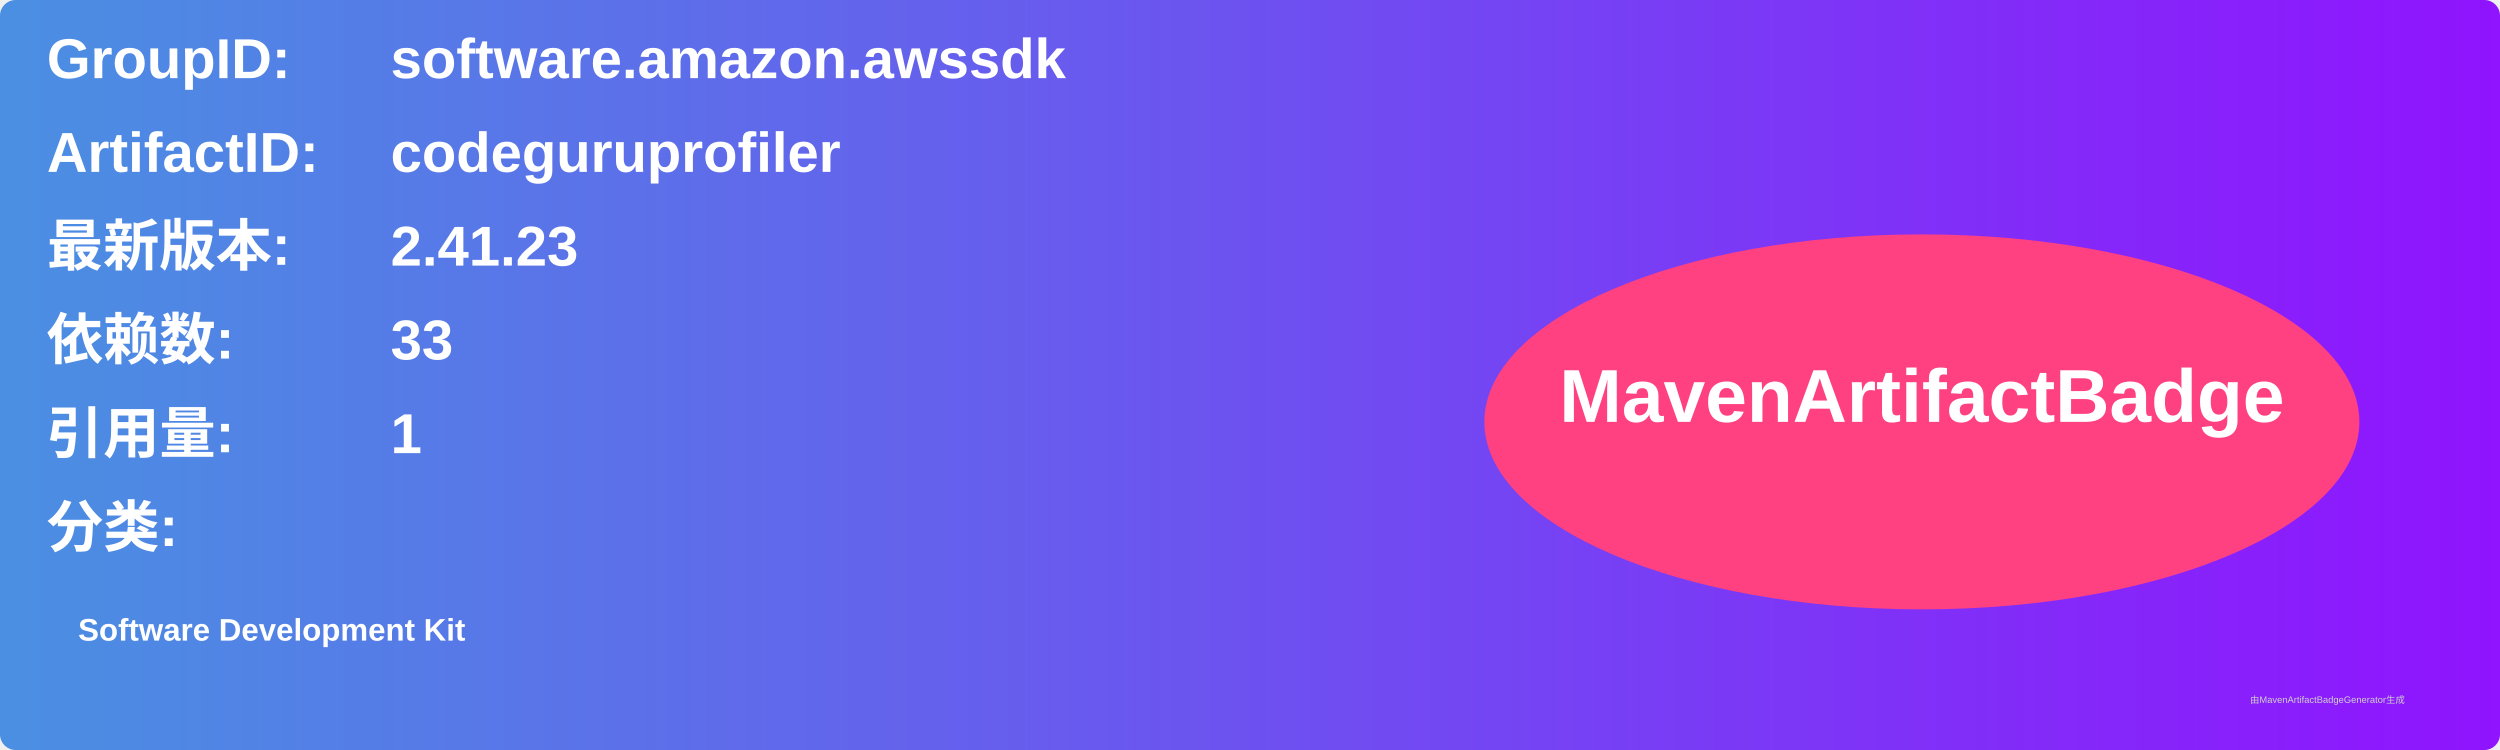
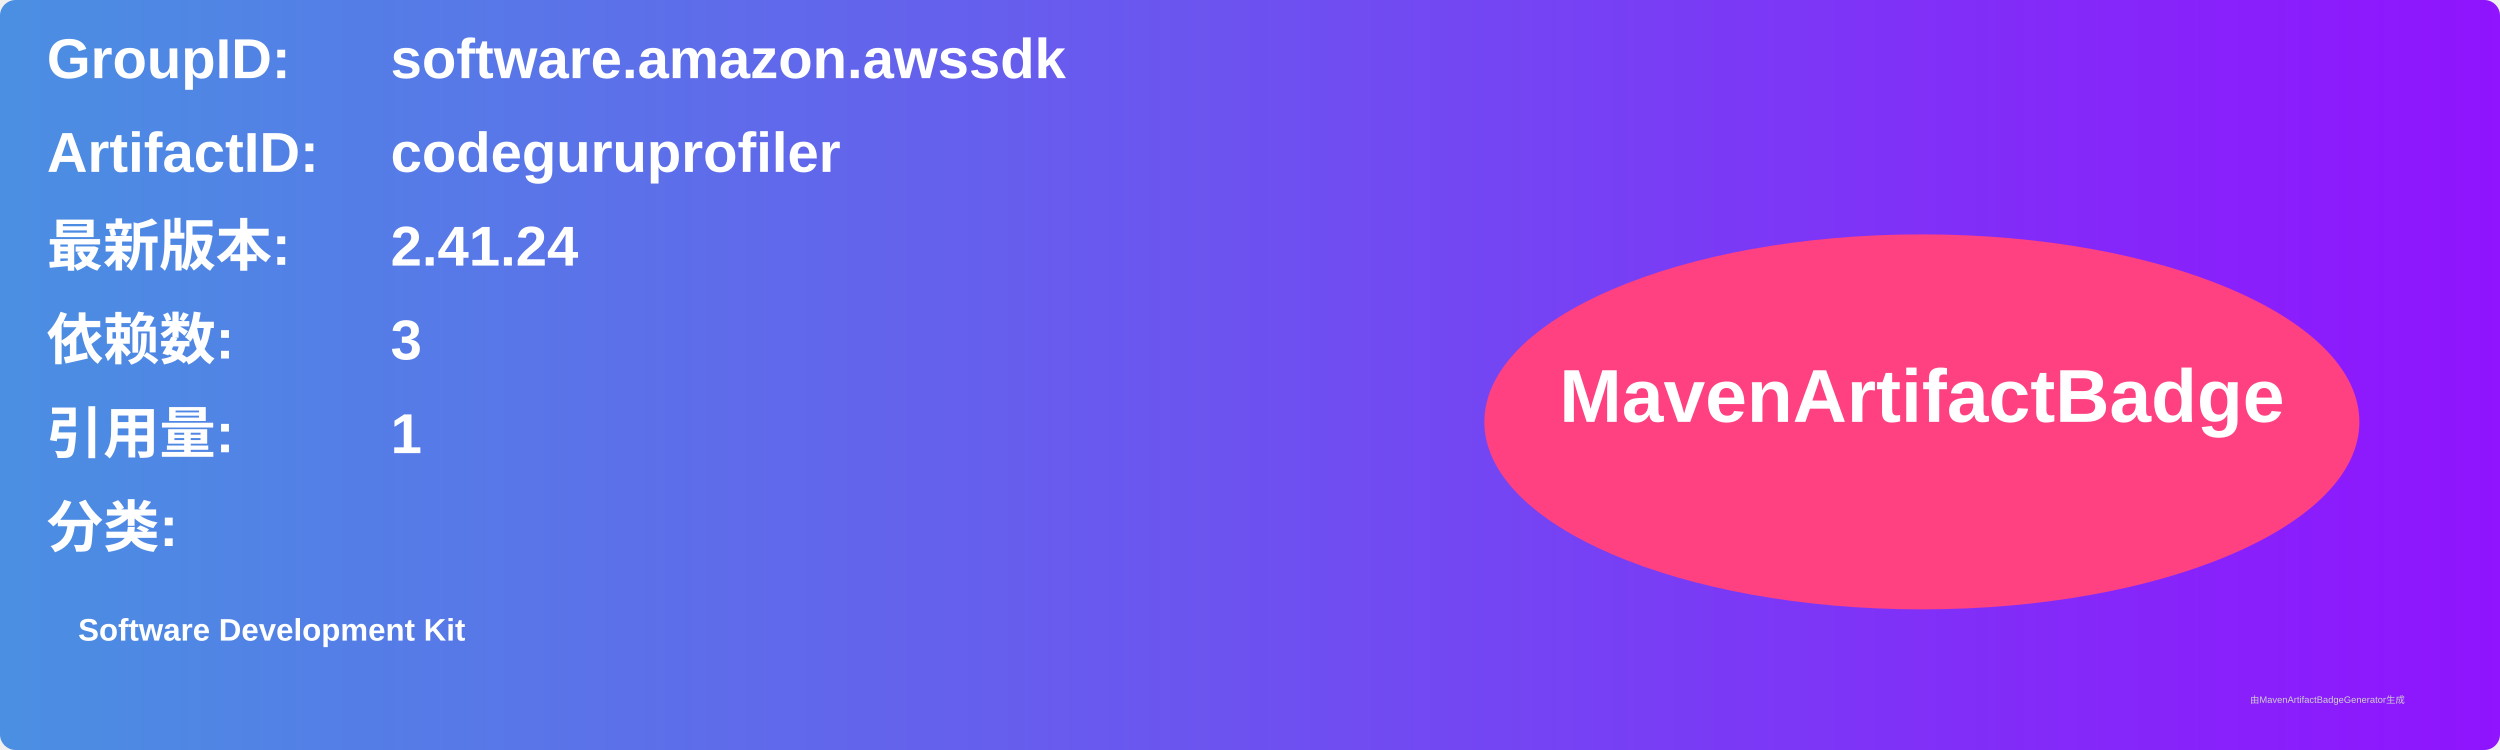
<svg xmlns="http://www.w3.org/2000/svg" width="800" height="240" viewBox="0 0 800 240">
  <linearGradient id="grad" x1="0%" y1="0%" x2="100%" y2="0%">
    <stop offset="0%" stop-color="#4a90e2" />
    <stop offset="100%" stop-color="#9013fe" />
  </linearGradient>
  <rect width="100%" height="100%" rx="5" ry="5" fill="url(#grad)" />
  <g transform="translate(15, 15)">
    <text x="0" y="10" font-family="Arial" font-size="18" fill="white" font-weight="bold" width="260">GroupID:</text>
    <text x="110" y="10" font-family="Arial" font-size="18" fill="white" font-weight="bold" width="460">software.amazon.awssdk</text>
    <text x="0" y="40" font-family="Arial" font-size="18" fill="white" font-weight="bold" width="260">ArtifactID:</text>
    <text x="110" y="40" font-family="Arial" font-size="18" fill="white" font-weight="bold" width="460">codeguruprofiler</text>
    <text x="0" y="70" font-family="Arial" font-size="18" fill="white" font-weight="bold">最新版本:</text>
    <text x="110" y="70" font-family="Arial" font-size="18" fill="white" font-weight="bold">
-       <tspan font-weight="bold">2.41.23</tspan>
+       <tspan font-weight="bold">2.41.24</tspan>
    </text>
    <text x="0" y="100" font-family="Arial" font-size="18" fill="white" font-weight="bold">依赖数: </text>
    <text x="110" y="100" font-family="Arial" font-size="18" fill="white">
-       <tspan font-weight="bold">33</tspan>
+       <tspan font-weight="bold">3</tspan>
    </text>
    <text x="0" y="130" font-family="Arial" font-size="18" fill="white" font-weight="bold">引用量: </text>
    <text x="110" y="130" font-family="Arial" font-size="18" fill="white">
      <tspan font-weight="bold">1</tspan>
    </text>
    <text x="0" y="160" font-family="Arial" font-size="18" fill="white" font-weight="bold">分类:</text>
    <text x="10" y="190" font-family="Arial" font-size="10" fill="white">
      <tspan font-weight="bold">Software Development Kit</tspan>
    </text>
    <ellipse cx="600" cy="120" rx="140" ry="60" fill="#ff4081" />
    <text x="600" y="120" text-anchor="middle" font-family="Arial" font-size="24" fill="white" font-weight="bold">MavenArtifactBadge</text>
  </g>
  <text x="720" y="225" font-family="Arial" font-size="3" fill="#d0d0d0">由MavenArtifactBadgeGenerator生成</text>
</svg>
